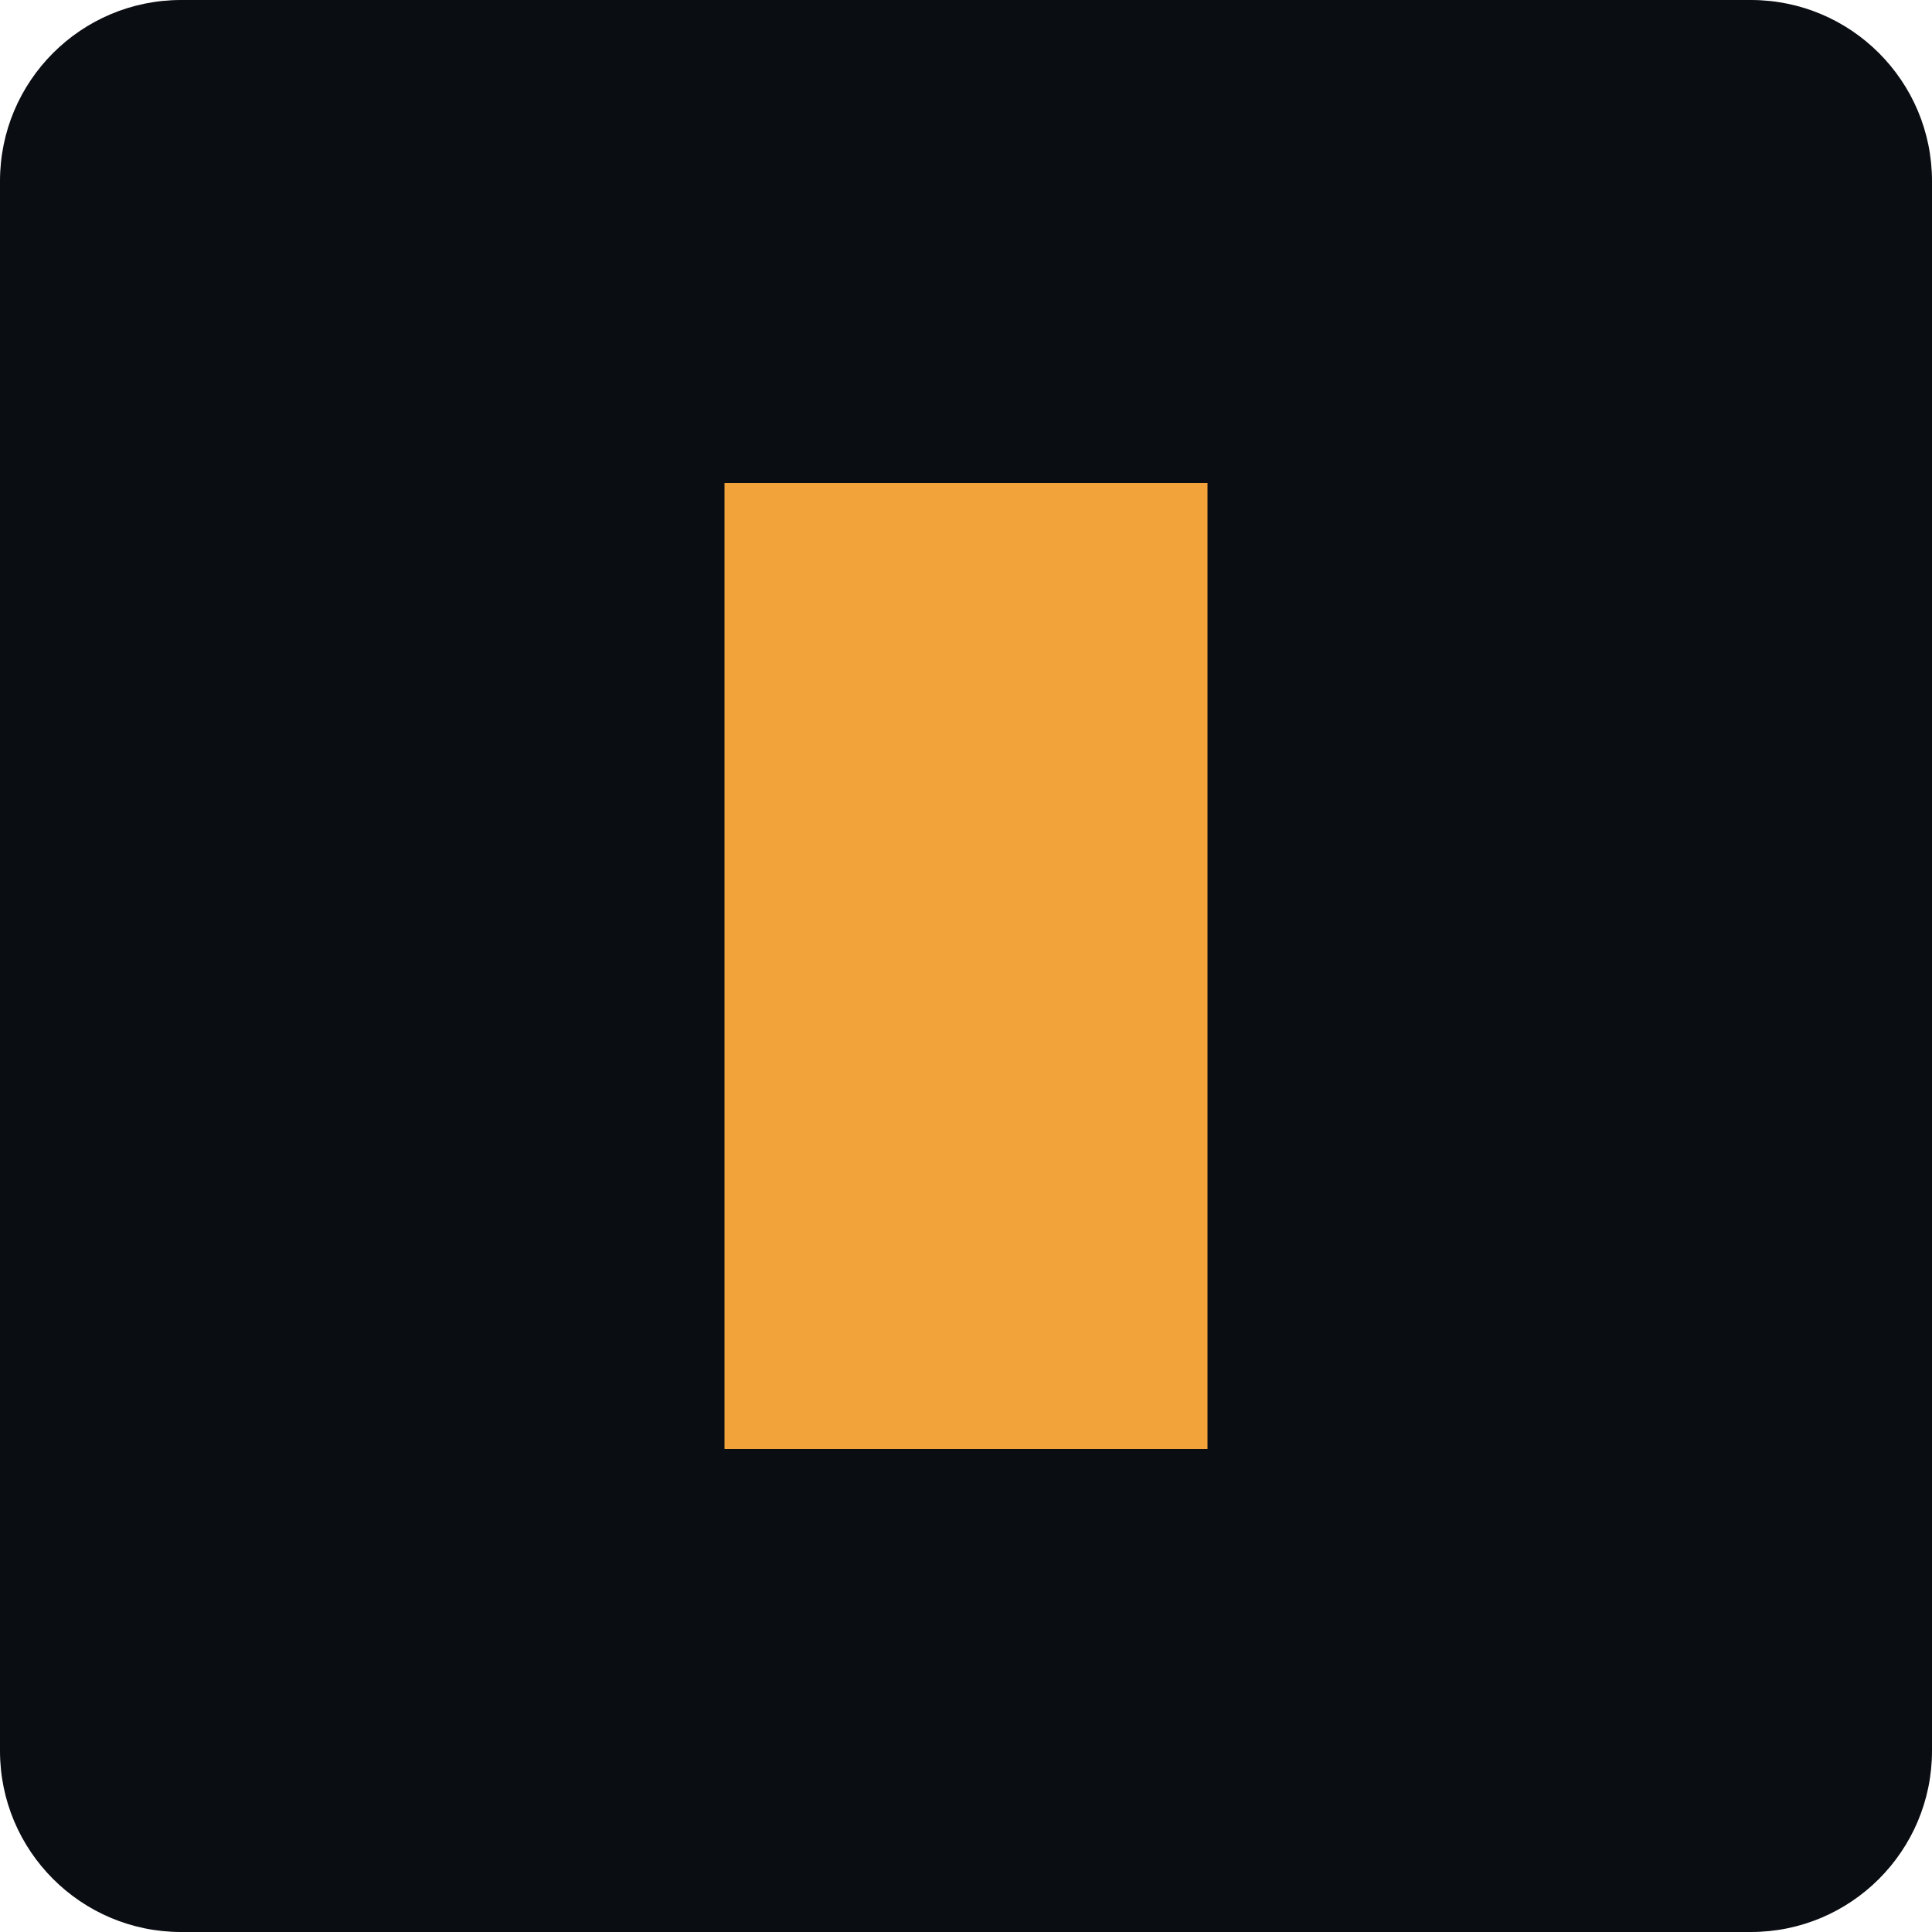
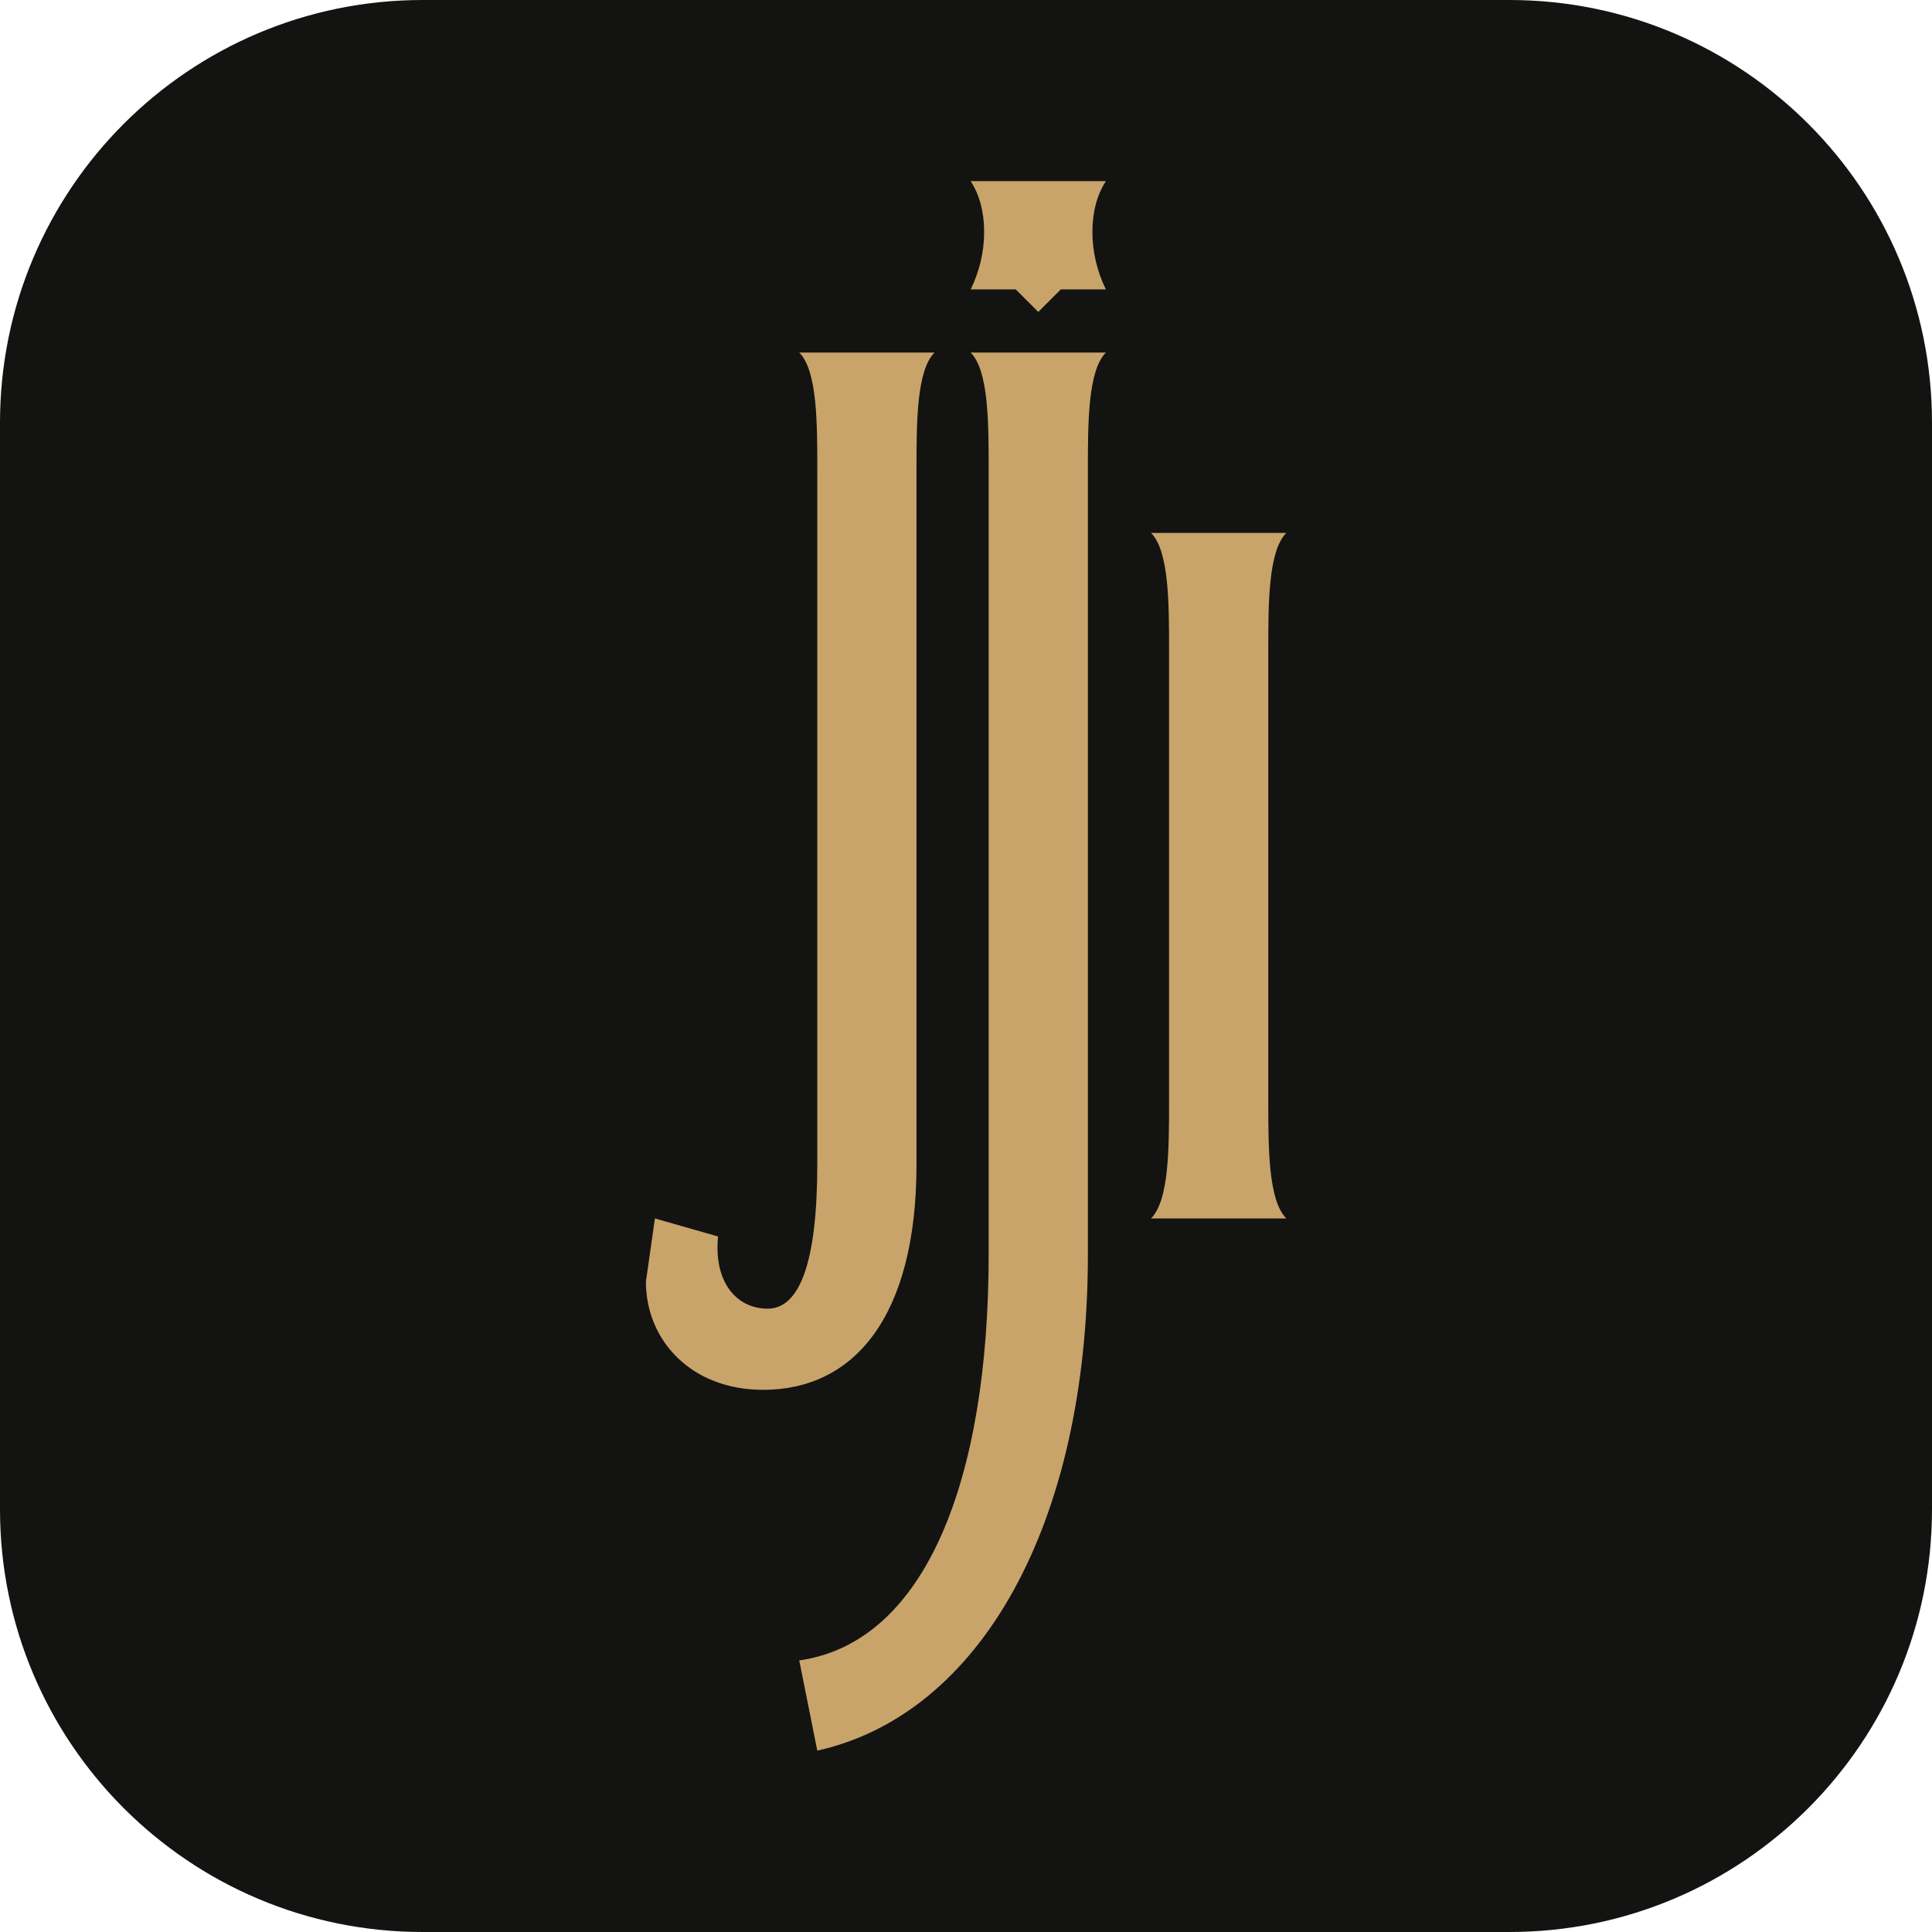
<svg xmlns="http://www.w3.org/2000/svg" viewBox="0 0 32 32">
-   <rect width="32" height="32" rx="3" fill="#0a0d12" />
-   <rect x="12" y="8" width="8" height="16" fill="#f2a33a" />
+   <rect width="32" height="32" rx="7" fill="#131312" />
+   <path fill="#C8A46A" transform="translate(10.25 .61) scale(.0747)" d="M 40 70 L 70 70 C 66 74 66 85.6 66 96 L 66 250 C 66 284 52 300 32 300 C 16 300 6 289 6 276 L 8 262 L 22 266 C 21 276 26 282 33 282 C 40 282 44 272 44 250 L 44 96 C 44 85.6 44 74 40 70 Z M 78 70 L 108 70 C 104 74 104 85.6 104 96 L 104 270 C 104 330 80 372 44 380 L 40 360 C 68 356 82 320 82 270 L 82 96 C 82 85.6 82 74 78 70 Z M 78 32 L 108 32 C 104 38 104 48 108 56 L 98.0 56 L 93.0 61 L 88.0 56 L 78 56 C 82 48 82 38 78 32 Z M 118 110 L 148 110 C 144 114 144 125.6 144 136 L 144 236 C 144 246.4 144 258 148 262 L 118 262 C 122 258 122 246.4 122 236 L 122 136 C 122 125.6 122 114 118 110 Z" />
</svg>
